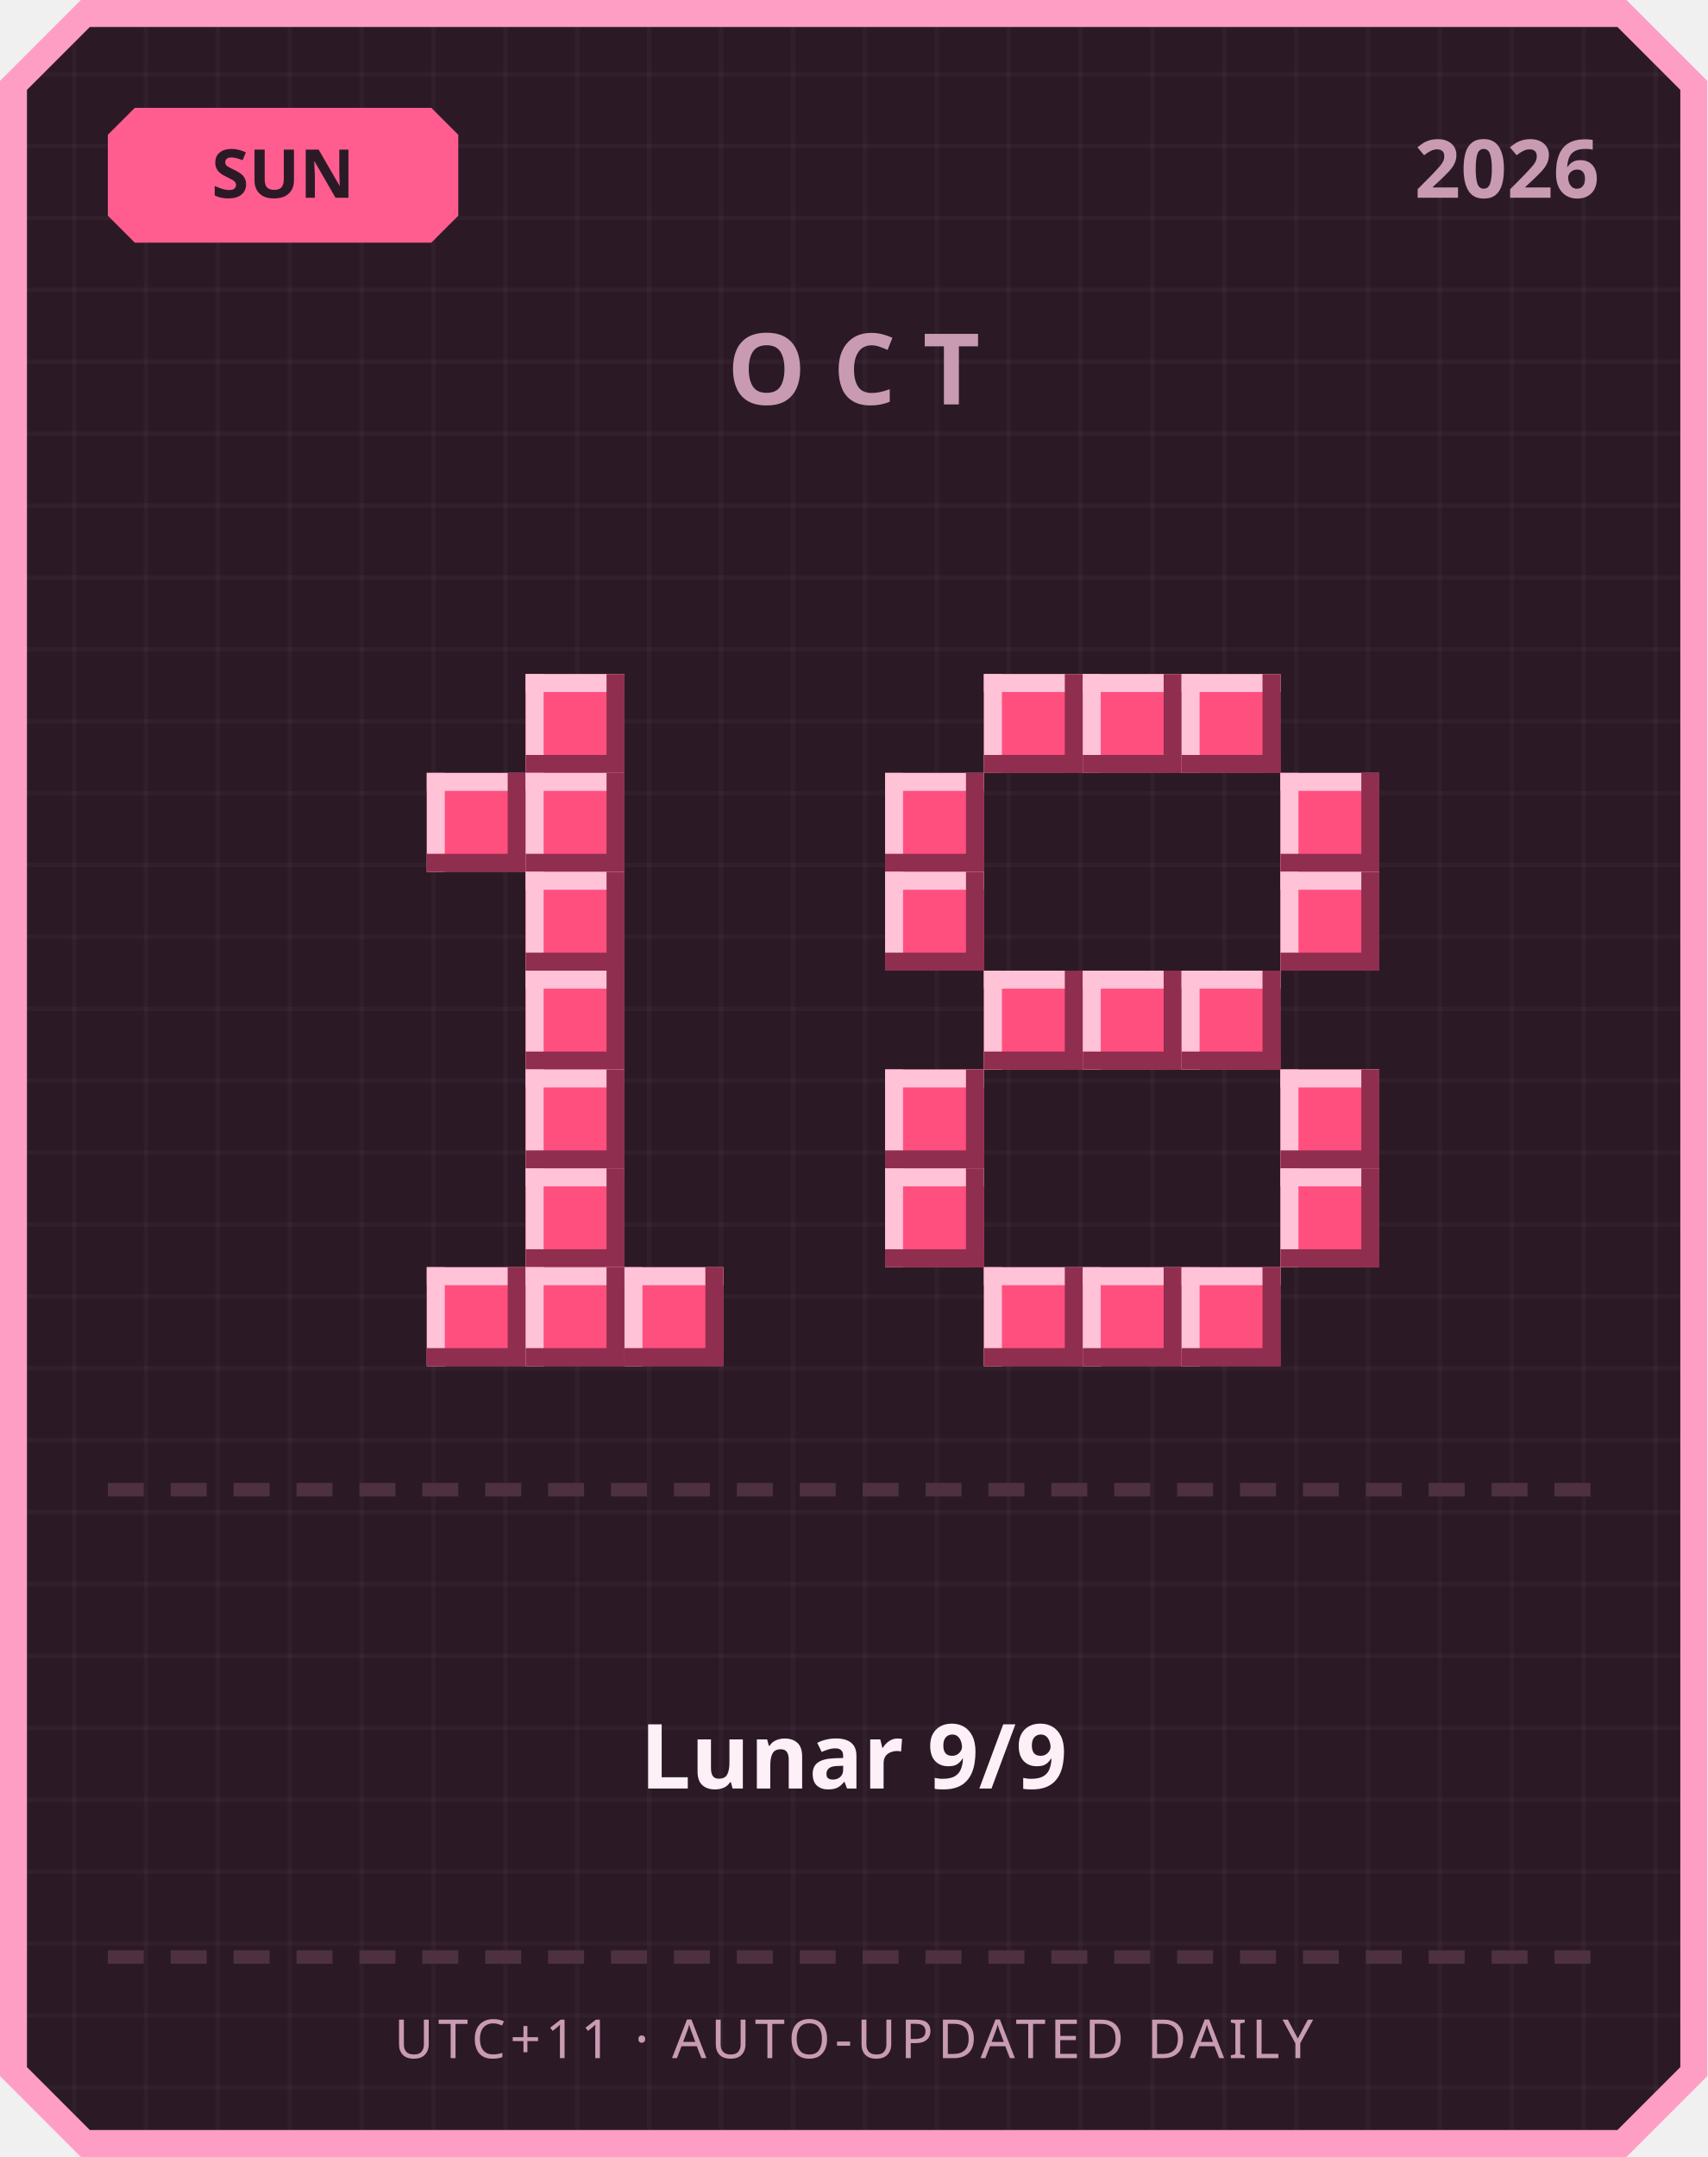
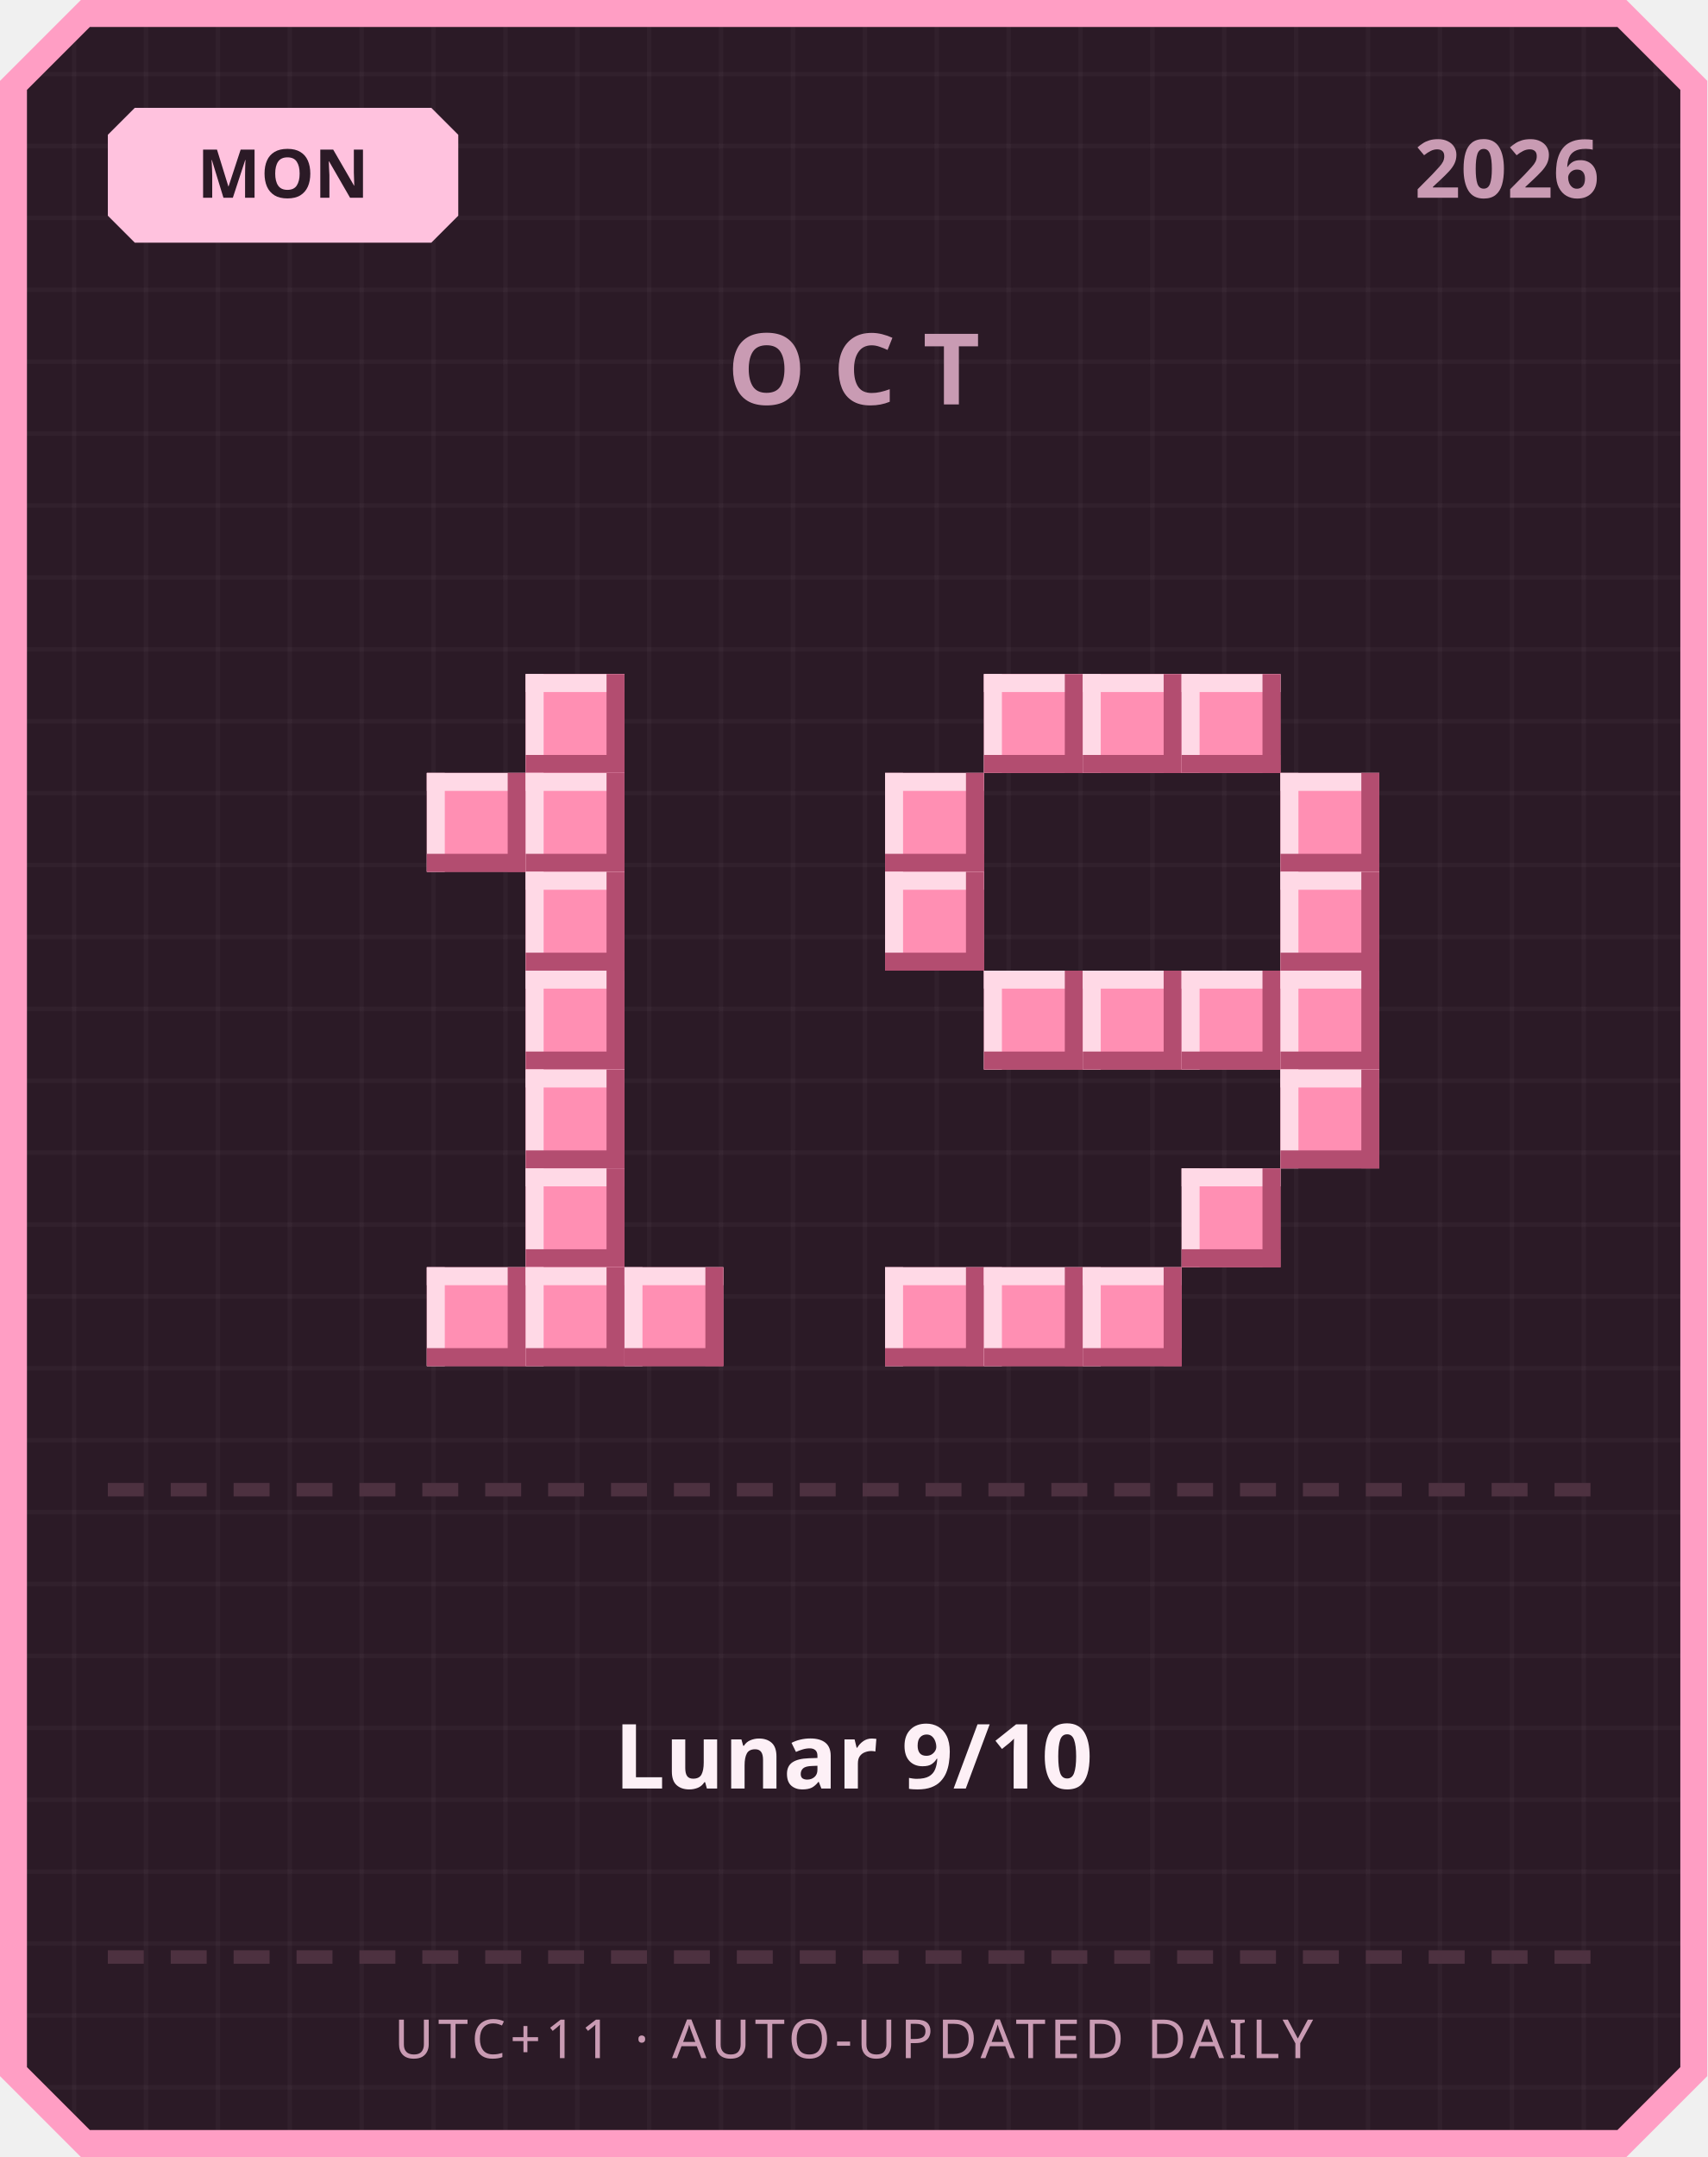
<svg xmlns="http://www.w3.org/2000/svg" width="380" height="480" viewBox="0 0 380 480">
  <defs>
    <pattern id="grid" width="16" height="16" patternUnits="userSpaceOnUse">
      <rect width="16" height="16" fill="#2b1a26" />
      <rect width="1" height="16" fill="#ffffff" opacity="0.03" />
      <rect width="16" height="1" fill="#ffffff" opacity="0.03" />
    </pattern>
  </defs>
  <path d="M 18,0 L 362,0 L 380,18 L 380,462 L 362,480 L 18,480 L 0,462 L 0,18 Z" fill="#ff9ec4" />
  <path d="M 20,6 L 360,6 L 374,20 L 374,460 L 360,474 L 20,474 L 6,460 L 6,20 Z" fill="url(#grid)" />
-   <path d="M 30,24 L 96,24 L 102,30 L 102,48 L 96,54 L 30,54 L 24,48 L 24,30 Z" fill="#ff5d8f" />
-   <text x="63" y="44" text-anchor="middle" font-family="'Segoe UI', sans-serif" font-size="15" font-weight="700" fill="#2b1a26">SUN</text>
+   <path d="M 30,24 L 96,24 L 102,30 L 102,48 L 96,54 L 30,54 L 24,48 L 24,30 Z" fill="#ffc2de" />
+   <text x="63" y="44" text-anchor="middle" font-family="'Segoe UI', sans-serif" font-size="15" font-weight="700" fill="#2b1a26">MON</text>
  <text x="356" y="44" text-anchor="end" font-family="'Segoe UI', sans-serif" font-size="18" font-weight="700" fill="#c99bb3">2026</text>
  <text x="190" y="90" text-anchor="middle" font-family="'Segoe UI', sans-serif" font-size="22" font-weight="700" letter-spacing="6" fill="#c99bb3">OCT</text>
-   <rect x="117" y="150" width="22" height="22" fill="#ff4f7e" />
-   <rect x="117" y="150" width="22" height="4" fill="#ffc2d6" />
-   <rect x="117" y="150" width="4" height="22" fill="#ffc2d6" />
-   <rect x="117" y="168" width="22" height="4" fill="#8f2e4e" />
-   <rect x="135" y="150" width="4" height="22" fill="#8f2e4e" />
-   <rect x="95" y="172" width="22" height="22" fill="#ff4f7e" />
-   <rect x="95" y="172" width="22" height="4" fill="#ffc2d6" />
-   <rect x="95" y="172" width="4" height="22" fill="#ffc2d6" />
-   <rect x="95" y="190" width="22" height="4" fill="#8f2e4e" />
-   <rect x="113" y="172" width="4" height="22" fill="#8f2e4e" />
-   <rect x="117" y="172" width="22" height="22" fill="#ff4f7e" />
-   <rect x="117" y="172" width="22" height="4" fill="#ffc2d6" />
-   <rect x="117" y="172" width="4" height="22" fill="#ffc2d6" />
-   <rect x="117" y="190" width="22" height="4" fill="#8f2e4e" />
-   <rect x="135" y="172" width="4" height="22" fill="#8f2e4e" />
-   <rect x="117" y="194" width="22" height="22" fill="#ff4f7e" />
-   <rect x="117" y="194" width="22" height="4" fill="#ffc2d6" />
-   <rect x="117" y="194" width="4" height="22" fill="#ffc2d6" />
-   <rect x="117" y="212" width="22" height="4" fill="#8f2e4e" />
-   <rect x="135" y="194" width="4" height="22" fill="#8f2e4e" />
-   <rect x="117" y="216" width="22" height="22" fill="#ff4f7e" />
-   <rect x="117" y="216" width="22" height="4" fill="#ffc2d6" />
-   <rect x="117" y="216" width="4" height="22" fill="#ffc2d6" />
-   <rect x="117" y="234" width="22" height="4" fill="#8f2e4e" />
-   <rect x="135" y="216" width="4" height="22" fill="#8f2e4e" />
-   <rect x="117" y="238" width="22" height="22" fill="#ff4f7e" />
-   <rect x="117" y="238" width="22" height="4" fill="#ffc2d6" />
-   <rect x="117" y="238" width="4" height="22" fill="#ffc2d6" />
-   <rect x="117" y="256" width="22" height="4" fill="#8f2e4e" />
-   <rect x="135" y="238" width="4" height="22" fill="#8f2e4e" />
-   <rect x="117" y="260" width="22" height="22" fill="#ff4f7e" />
-   <rect x="117" y="260" width="22" height="4" fill="#ffc2d6" />
-   <rect x="117" y="260" width="4" height="22" fill="#ffc2d6" />
-   <rect x="117" y="278" width="22" height="4" fill="#8f2e4e" />
-   <rect x="135" y="260" width="4" height="22" fill="#8f2e4e" />
-   <rect x="95" y="282" width="22" height="22" fill="#ff4f7e" />
-   <rect x="95" y="282" width="22" height="4" fill="#ffc2d6" />
-   <rect x="95" y="282" width="4" height="22" fill="#ffc2d6" />
-   <rect x="95" y="300" width="22" height="4" fill="#8f2e4e" />
-   <rect x="113" y="282" width="4" height="22" fill="#8f2e4e" />
-   <rect x="117" y="282" width="22" height="22" fill="#ff4f7e" />
-   <rect x="117" y="282" width="22" height="4" fill="#ffc2d6" />
-   <rect x="117" y="282" width="4" height="22" fill="#ffc2d6" />
-   <rect x="117" y="300" width="22" height="4" fill="#8f2e4e" />
-   <rect x="135" y="282" width="4" height="22" fill="#8f2e4e" />
-   <rect x="139" y="282" width="22" height="22" fill="#ff4f7e" />
-   <rect x="139" y="282" width="22" height="4" fill="#ffc2d6" />
-   <rect x="139" y="282" width="4" height="22" fill="#ffc2d6" />
-   <rect x="139" y="300" width="22" height="4" fill="#8f2e4e" />
-   <rect x="157" y="282" width="4" height="22" fill="#8f2e4e" />
-   <rect x="219" y="150" width="22" height="22" fill="#ff4f7e" />
-   <rect x="219" y="150" width="22" height="4" fill="#ffc2d6" />
-   <rect x="219" y="150" width="4" height="22" fill="#ffc2d6" />
-   <rect x="219" y="168" width="22" height="4" fill="#8f2e4e" />
-   <rect x="237" y="150" width="4" height="22" fill="#8f2e4e" />
-   <rect x="241" y="150" width="22" height="22" fill="#ff4f7e" />
-   <rect x="241" y="150" width="22" height="4" fill="#ffc2d6" />
-   <rect x="241" y="150" width="4" height="22" fill="#ffc2d6" />
-   <rect x="241" y="168" width="22" height="4" fill="#8f2e4e" />
-   <rect x="259" y="150" width="4" height="22" fill="#8f2e4e" />
-   <rect x="263" y="150" width="22" height="22" fill="#ff4f7e" />
-   <rect x="263" y="150" width="22" height="4" fill="#ffc2d6" />
-   <rect x="263" y="150" width="4" height="22" fill="#ffc2d6" />
-   <rect x="263" y="168" width="22" height="4" fill="#8f2e4e" />
-   <rect x="281" y="150" width="4" height="22" fill="#8f2e4e" />
-   <rect x="197" y="172" width="22" height="22" fill="#ff4f7e" />
-   <rect x="197" y="172" width="22" height="4" fill="#ffc2d6" />
-   <rect x="197" y="172" width="4" height="22" fill="#ffc2d6" />
-   <rect x="197" y="190" width="22" height="4" fill="#8f2e4e" />
-   <rect x="215" y="172" width="4" height="22" fill="#8f2e4e" />
-   <rect x="285" y="172" width="22" height="22" fill="#ff4f7e" />
-   <rect x="285" y="172" width="22" height="4" fill="#ffc2d6" />
-   <rect x="285" y="172" width="4" height="22" fill="#ffc2d6" />
-   <rect x="285" y="190" width="22" height="4" fill="#8f2e4e" />
-   <rect x="303" y="172" width="4" height="22" fill="#8f2e4e" />
-   <rect x="197" y="194" width="22" height="22" fill="#ff4f7e" />
-   <rect x="197" y="194" width="22" height="4" fill="#ffc2d6" />
-   <rect x="197" y="194" width="4" height="22" fill="#ffc2d6" />
-   <rect x="197" y="212" width="22" height="4" fill="#8f2e4e" />
-   <rect x="215" y="194" width="4" height="22" fill="#8f2e4e" />
-   <rect x="285" y="194" width="22" height="22" fill="#ff4f7e" />
-   <rect x="285" y="194" width="22" height="4" fill="#ffc2d6" />
-   <rect x="285" y="194" width="4" height="22" fill="#ffc2d6" />
-   <rect x="285" y="212" width="22" height="4" fill="#8f2e4e" />
-   <rect x="303" y="194" width="4" height="22" fill="#8f2e4e" />
-   <rect x="219" y="216" width="22" height="22" fill="#ff4f7e" />
-   <rect x="219" y="216" width="22" height="4" fill="#ffc2d6" />
-   <rect x="219" y="216" width="4" height="22" fill="#ffc2d6" />
-   <rect x="219" y="234" width="22" height="4" fill="#8f2e4e" />
-   <rect x="237" y="216" width="4" height="22" fill="#8f2e4e" />
-   <rect x="241" y="216" width="22" height="22" fill="#ff4f7e" />
-   <rect x="241" y="216" width="22" height="4" fill="#ffc2d6" />
-   <rect x="241" y="216" width="4" height="22" fill="#ffc2d6" />
-   <rect x="241" y="234" width="22" height="4" fill="#8f2e4e" />
-   <rect x="259" y="216" width="4" height="22" fill="#8f2e4e" />
-   <rect x="263" y="216" width="22" height="22" fill="#ff4f7e" />
-   <rect x="263" y="216" width="22" height="4" fill="#ffc2d6" />
-   <rect x="263" y="216" width="4" height="22" fill="#ffc2d6" />
-   <rect x="263" y="234" width="22" height="4" fill="#8f2e4e" />
-   <rect x="281" y="216" width="4" height="22" fill="#8f2e4e" />
-   <rect x="197" y="238" width="22" height="22" fill="#ff4f7e" />
-   <rect x="197" y="238" width="22" height="4" fill="#ffc2d6" />
-   <rect x="197" y="238" width="4" height="22" fill="#ffc2d6" />
-   <rect x="197" y="256" width="22" height="4" fill="#8f2e4e" />
-   <rect x="215" y="238" width="4" height="22" fill="#8f2e4e" />
-   <rect x="285" y="238" width="22" height="22" fill="#ff4f7e" />
-   <rect x="285" y="238" width="22" height="4" fill="#ffc2d6" />
-   <rect x="285" y="238" width="4" height="22" fill="#ffc2d6" />
-   <rect x="285" y="256" width="22" height="4" fill="#8f2e4e" />
-   <rect x="303" y="238" width="4" height="22" fill="#8f2e4e" />
-   <rect x="197" y="260" width="22" height="22" fill="#ff4f7e" />
-   <rect x="197" y="260" width="22" height="4" fill="#ffc2d6" />
-   <rect x="197" y="260" width="4" height="22" fill="#ffc2d6" />
-   <rect x="197" y="278" width="22" height="4" fill="#8f2e4e" />
-   <rect x="215" y="260" width="4" height="22" fill="#8f2e4e" />
-   <rect x="285" y="260" width="22" height="22" fill="#ff4f7e" />
-   <rect x="285" y="260" width="22" height="4" fill="#ffc2d6" />
-   <rect x="285" y="260" width="4" height="22" fill="#ffc2d6" />
-   <rect x="285" y="278" width="22" height="4" fill="#8f2e4e" />
-   <rect x="303" y="260" width="4" height="22" fill="#8f2e4e" />
-   <rect x="219" y="282" width="22" height="22" fill="#ff4f7e" />
-   <rect x="219" y="282" width="22" height="4" fill="#ffc2d6" />
-   <rect x="219" y="282" width="4" height="22" fill="#ffc2d6" />
-   <rect x="219" y="300" width="22" height="4" fill="#8f2e4e" />
-   <rect x="237" y="282" width="4" height="22" fill="#8f2e4e" />
-   <rect x="241" y="282" width="22" height="22" fill="#ff4f7e" />
-   <rect x="241" y="282" width="22" height="4" fill="#ffc2d6" />
-   <rect x="241" y="282" width="4" height="22" fill="#ffc2d6" />
-   <rect x="241" y="300" width="22" height="4" fill="#8f2e4e" />
-   <rect x="259" y="282" width="4" height="22" fill="#8f2e4e" />
-   <rect x="263" y="282" width="22" height="22" fill="#ff4f7e" />
-   <rect x="263" y="282" width="22" height="4" fill="#ffc2d6" />
-   <rect x="263" y="282" width="4" height="22" fill="#ffc2d6" />
-   <rect x="263" y="300" width="22" height="4" fill="#8f2e4e" />
-   <rect x="281" y="282" width="4" height="22" fill="#8f2e4e" />
+   <rect x="117" y="150" width="22" height="22" fill="#ff8fb3" />
+   <rect x="117" y="150" width="22" height="4" fill="#ffd9e6" />
+   <rect x="117" y="150" width="4" height="22" fill="#ffd9e6" />
+   <rect x="117" y="168" width="22" height="4" fill="#b34d70" />
+   <rect x="135" y="150" width="4" height="22" fill="#b34d70" />
+   <rect x="95" y="172" width="22" height="22" fill="#ff8fb3" />
+   <rect x="95" y="172" width="22" height="4" fill="#ffd9e6" />
+   <rect x="95" y="172" width="4" height="22" fill="#ffd9e6" />
+   <rect x="95" y="190" width="22" height="4" fill="#b34d70" />
+   <rect x="113" y="172" width="4" height="22" fill="#b34d70" />
+   <rect x="117" y="172" width="22" height="22" fill="#ff8fb3" />
+   <rect x="117" y="172" width="22" height="4" fill="#ffd9e6" />
+   <rect x="117" y="172" width="4" height="22" fill="#ffd9e6" />
+   <rect x="117" y="190" width="22" height="4" fill="#b34d70" />
+   <rect x="135" y="172" width="4" height="22" fill="#b34d70" />
+   <rect x="117" y="194" width="22" height="22" fill="#ff8fb3" />
+   <rect x="117" y="194" width="22" height="4" fill="#ffd9e6" />
+   <rect x="117" y="194" width="4" height="22" fill="#ffd9e6" />
+   <rect x="117" y="212" width="22" height="4" fill="#b34d70" />
+   <rect x="135" y="194" width="4" height="22" fill="#b34d70" />
+   <rect x="117" y="216" width="22" height="22" fill="#ff8fb3" />
+   <rect x="117" y="216" width="22" height="4" fill="#ffd9e6" />
+   <rect x="117" y="216" width="4" height="22" fill="#ffd9e6" />
+   <rect x="117" y="234" width="22" height="4" fill="#b34d70" />
+   <rect x="135" y="216" width="4" height="22" fill="#b34d70" />
+   <rect x="117" y="238" width="22" height="22" fill="#ff8fb3" />
+   <rect x="117" y="238" width="22" height="4" fill="#ffd9e6" />
+   <rect x="117" y="238" width="4" height="22" fill="#ffd9e6" />
+   <rect x="117" y="256" width="22" height="4" fill="#b34d70" />
+   <rect x="135" y="238" width="4" height="22" fill="#b34d70" />
+   <rect x="117" y="260" width="22" height="22" fill="#ff8fb3" />
+   <rect x="117" y="260" width="22" height="4" fill="#ffd9e6" />
+   <rect x="117" y="260" width="4" height="22" fill="#ffd9e6" />
+   <rect x="117" y="278" width="22" height="4" fill="#b34d70" />
+   <rect x="135" y="260" width="4" height="22" fill="#b34d70" />
+   <rect x="95" y="282" width="22" height="22" fill="#ff8fb3" />
+   <rect x="95" y="282" width="22" height="4" fill="#ffd9e6" />
+   <rect x="95" y="282" width="4" height="22" fill="#ffd9e6" />
+   <rect x="95" y="300" width="22" height="4" fill="#b34d70" />
+   <rect x="113" y="282" width="4" height="22" fill="#b34d70" />
+   <rect x="117" y="282" width="22" height="22" fill="#ff8fb3" />
+   <rect x="117" y="282" width="22" height="4" fill="#ffd9e6" />
+   <rect x="117" y="282" width="4" height="22" fill="#ffd9e6" />
+   <rect x="117" y="300" width="22" height="4" fill="#b34d70" />
+   <rect x="135" y="282" width="4" height="22" fill="#b34d70" />
+   <rect x="139" y="282" width="22" height="22" fill="#ff8fb3" />
+   <rect x="139" y="282" width="22" height="4" fill="#ffd9e6" />
+   <rect x="139" y="282" width="4" height="22" fill="#ffd9e6" />
+   <rect x="139" y="300" width="22" height="4" fill="#b34d70" />
+   <rect x="157" y="282" width="4" height="22" fill="#b34d70" />
+   <rect x="219" y="150" width="22" height="22" fill="#ff8fb3" />
+   <rect x="219" y="150" width="22" height="4" fill="#ffd9e6" />
+   <rect x="219" y="150" width="4" height="22" fill="#ffd9e6" />
+   <rect x="219" y="168" width="22" height="4" fill="#b34d70" />
+   <rect x="237" y="150" width="4" height="22" fill="#b34d70" />
+   <rect x="241" y="150" width="22" height="22" fill="#ff8fb3" />
+   <rect x="241" y="150" width="22" height="4" fill="#ffd9e6" />
+   <rect x="241" y="150" width="4" height="22" fill="#ffd9e6" />
+   <rect x="241" y="168" width="22" height="4" fill="#b34d70" />
+   <rect x="259" y="150" width="4" height="22" fill="#b34d70" />
+   <rect x="263" y="150" width="22" height="22" fill="#ff8fb3" />
+   <rect x="263" y="150" width="22" height="4" fill="#ffd9e6" />
+   <rect x="263" y="150" width="4" height="22" fill="#ffd9e6" />
+   <rect x="263" y="168" width="22" height="4" fill="#b34d70" />
+   <rect x="281" y="150" width="4" height="22" fill="#b34d70" />
+   <rect x="197" y="172" width="22" height="22" fill="#ff8fb3" />
+   <rect x="197" y="172" width="22" height="4" fill="#ffd9e6" />
+   <rect x="197" y="172" width="4" height="22" fill="#ffd9e6" />
+   <rect x="197" y="190" width="22" height="4" fill="#b34d70" />
+   <rect x="215" y="172" width="4" height="22" fill="#b34d70" />
+   <rect x="285" y="172" width="22" height="22" fill="#ff8fb3" />
+   <rect x="285" y="172" width="22" height="4" fill="#ffd9e6" />
+   <rect x="285" y="172" width="4" height="22" fill="#ffd9e6" />
+   <rect x="285" y="190" width="22" height="4" fill="#b34d70" />
+   <rect x="303" y="172" width="4" height="22" fill="#b34d70" />
+   <rect x="197" y="194" width="22" height="22" fill="#ff8fb3" />
+   <rect x="197" y="194" width="22" height="4" fill="#ffd9e6" />
+   <rect x="197" y="194" width="4" height="22" fill="#ffd9e6" />
+   <rect x="197" y="212" width="22" height="4" fill="#b34d70" />
+   <rect x="215" y="194" width="4" height="22" fill="#b34d70" />
+   <rect x="285" y="194" width="22" height="22" fill="#ff8fb3" />
+   <rect x="285" y="194" width="22" height="4" fill="#ffd9e6" />
+   <rect x="285" y="194" width="4" height="22" fill="#ffd9e6" />
+   <rect x="285" y="212" width="22" height="4" fill="#b34d70" />
+   <rect x="303" y="194" width="4" height="22" fill="#b34d70" />
+   <rect x="219" y="216" width="22" height="22" fill="#ff8fb3" />
+   <rect x="219" y="216" width="22" height="4" fill="#ffd9e6" />
+   <rect x="219" y="216" width="4" height="22" fill="#ffd9e6" />
+   <rect x="219" y="234" width="22" height="4" fill="#b34d70" />
+   <rect x="237" y="216" width="4" height="22" fill="#b34d70" />
+   <rect x="241" y="216" width="22" height="22" fill="#ff8fb3" />
+   <rect x="241" y="216" width="22" height="4" fill="#ffd9e6" />
+   <rect x="241" y="216" width="4" height="22" fill="#ffd9e6" />
+   <rect x="241" y="234" width="22" height="4" fill="#b34d70" />
+   <rect x="259" y="216" width="4" height="22" fill="#b34d70" />
+   <rect x="263" y="216" width="22" height="22" fill="#ff8fb3" />
+   <rect x="263" y="216" width="22" height="4" fill="#ffd9e6" />
+   <rect x="263" y="216" width="4" height="22" fill="#ffd9e6" />
+   <rect x="263" y="234" width="22" height="4" fill="#b34d70" />
+   <rect x="281" y="216" width="4" height="22" fill="#b34d70" />
+   <rect x="285" y="216" width="22" height="22" fill="#ff8fb3" />
+   <rect x="285" y="216" width="22" height="4" fill="#ffd9e6" />
+   <rect x="285" y="216" width="4" height="22" fill="#ffd9e6" />
+   <rect x="285" y="234" width="22" height="4" fill="#b34d70" />
+   <rect x="303" y="216" width="4" height="22" fill="#b34d70" />
+   <rect x="285" y="238" width="22" height="22" fill="#ff8fb3" />
+   <rect x="285" y="238" width="22" height="4" fill="#ffd9e6" />
+   <rect x="285" y="238" width="4" height="22" fill="#ffd9e6" />
+   <rect x="285" y="256" width="22" height="4" fill="#b34d70" />
+   <rect x="303" y="238" width="4" height="22" fill="#b34d70" />
+   <rect x="263" y="260" width="22" height="22" fill="#ff8fb3" />
+   <rect x="263" y="260" width="22" height="4" fill="#ffd9e6" />
+   <rect x="263" y="260" width="4" height="22" fill="#ffd9e6" />
+   <rect x="263" y="278" width="22" height="4" fill="#b34d70" />
+   <rect x="281" y="260" width="4" height="22" fill="#b34d70" />
+   <rect x="197" y="282" width="22" height="22" fill="#ff8fb3" />
+   <rect x="197" y="282" width="22" height="4" fill="#ffd9e6" />
+   <rect x="197" y="282" width="4" height="22" fill="#ffd9e6" />
+   <rect x="197" y="300" width="22" height="4" fill="#b34d70" />
+   <rect x="215" y="282" width="4" height="22" fill="#b34d70" />
+   <rect x="219" y="282" width="22" height="22" fill="#ff8fb3" />
+   <rect x="219" y="282" width="22" height="4" fill="#ffd9e6" />
+   <rect x="219" y="282" width="4" height="22" fill="#ffd9e6" />
+   <rect x="219" y="300" width="22" height="4" fill="#b34d70" />
+   <rect x="237" y="282" width="4" height="22" fill="#b34d70" />
+   <rect x="241" y="282" width="22" height="22" fill="#ff8fb3" />
+   <rect x="241" y="282" width="22" height="4" fill="#ffd9e6" />
+   <rect x="241" y="282" width="4" height="22" fill="#ffd9e6" />
+   <rect x="241" y="300" width="22" height="4" fill="#b34d70" />
+   <rect x="259" y="282" width="4" height="22" fill="#b34d70" />
  <rect x="24" y="330" width="8" height="3" fill="#4d3140" />
  <rect x="38" y="330" width="8" height="3" fill="#4d3140" />
  <rect x="52" y="330" width="8" height="3" fill="#4d3140" />
  <rect x="66" y="330" width="8" height="3" fill="#4d3140" />
  <rect x="80" y="330" width="8" height="3" fill="#4d3140" />
  <rect x="94" y="330" width="8" height="3" fill="#4d3140" />
  <rect x="108" y="330" width="8" height="3" fill="#4d3140" />
  <rect x="122" y="330" width="8" height="3" fill="#4d3140" />
  <rect x="136" y="330" width="8" height="3" fill="#4d3140" />
  <rect x="150" y="330" width="8" height="3" fill="#4d3140" />
  <rect x="164" y="330" width="8" height="3" fill="#4d3140" />
  <rect x="178" y="330" width="8" height="3" fill="#4d3140" />
  <rect x="192" y="330" width="8" height="3" fill="#4d3140" />
  <rect x="206" y="330" width="8" height="3" fill="#4d3140" />
  <rect x="220" y="330" width="8" height="3" fill="#4d3140" />
  <rect x="234" y="330" width="8" height="3" fill="#4d3140" />
  <rect x="248" y="330" width="8" height="3" fill="#4d3140" />
  <rect x="262" y="330" width="8" height="3" fill="#4d3140" />
  <rect x="276" y="330" width="8" height="3" fill="#4d3140" />
  <rect x="290" y="330" width="8" height="3" fill="#4d3140" />
  <rect x="304" y="330" width="8" height="3" fill="#4d3140" />
  <rect x="318" y="330" width="8" height="3" fill="#4d3140" />
  <rect x="332" y="330" width="8" height="3" fill="#4d3140" />
  <rect x="346" y="330" width="8" height="3" fill="#4d3140" />
-   <text x="190" y="398" text-anchor="middle" font-family="'Segoe UI', 'Microsoft JhengHei', sans-serif" font-size="20" font-weight="700" fill="#fdf0f6">Lunar 9/9</text>
+   <text x="190" y="398" text-anchor="middle" font-family="'Segoe UI', 'Microsoft JhengHei', sans-serif" font-size="20" font-weight="700" fill="#fdf0f6">Lunar 9/10</text>
  <rect x="24" y="434" width="8" height="3" fill="#4d3140" />
  <rect x="38" y="434" width="8" height="3" fill="#4d3140" />
  <rect x="52" y="434" width="8" height="3" fill="#4d3140" />
  <rect x="66" y="434" width="8" height="3" fill="#4d3140" />
  <rect x="80" y="434" width="8" height="3" fill="#4d3140" />
  <rect x="94" y="434" width="8" height="3" fill="#4d3140" />
  <rect x="108" y="434" width="8" height="3" fill="#4d3140" />
  <rect x="122" y="434" width="8" height="3" fill="#4d3140" />
  <rect x="136" y="434" width="8" height="3" fill="#4d3140" />
  <rect x="150" y="434" width="8" height="3" fill="#4d3140" />
  <rect x="164" y="434" width="8" height="3" fill="#4d3140" />
  <rect x="178" y="434" width="8" height="3" fill="#4d3140" />
  <rect x="192" y="434" width="8" height="3" fill="#4d3140" />
  <rect x="206" y="434" width="8" height="3" fill="#4d3140" />
  <rect x="220" y="434" width="8" height="3" fill="#4d3140" />
  <rect x="234" y="434" width="8" height="3" fill="#4d3140" />
  <rect x="248" y="434" width="8" height="3" fill="#4d3140" />
  <rect x="262" y="434" width="8" height="3" fill="#4d3140" />
  <rect x="276" y="434" width="8" height="3" fill="#4d3140" />
  <rect x="290" y="434" width="8" height="3" fill="#4d3140" />
  <rect x="304" y="434" width="8" height="3" fill="#4d3140" />
  <rect x="318" y="434" width="8" height="3" fill="#4d3140" />
  <rect x="332" y="434" width="8" height="3" fill="#4d3140" />
  <rect x="346" y="434" width="8" height="3" fill="#4d3140" />
  <text x="190" y="458" text-anchor="middle" font-family="'Segoe UI', sans-serif" font-size="12" letter-spacing="1" fill="#c99bb3">UTC+11 · AUTO-UPDATED DAILY</text>
</svg>
